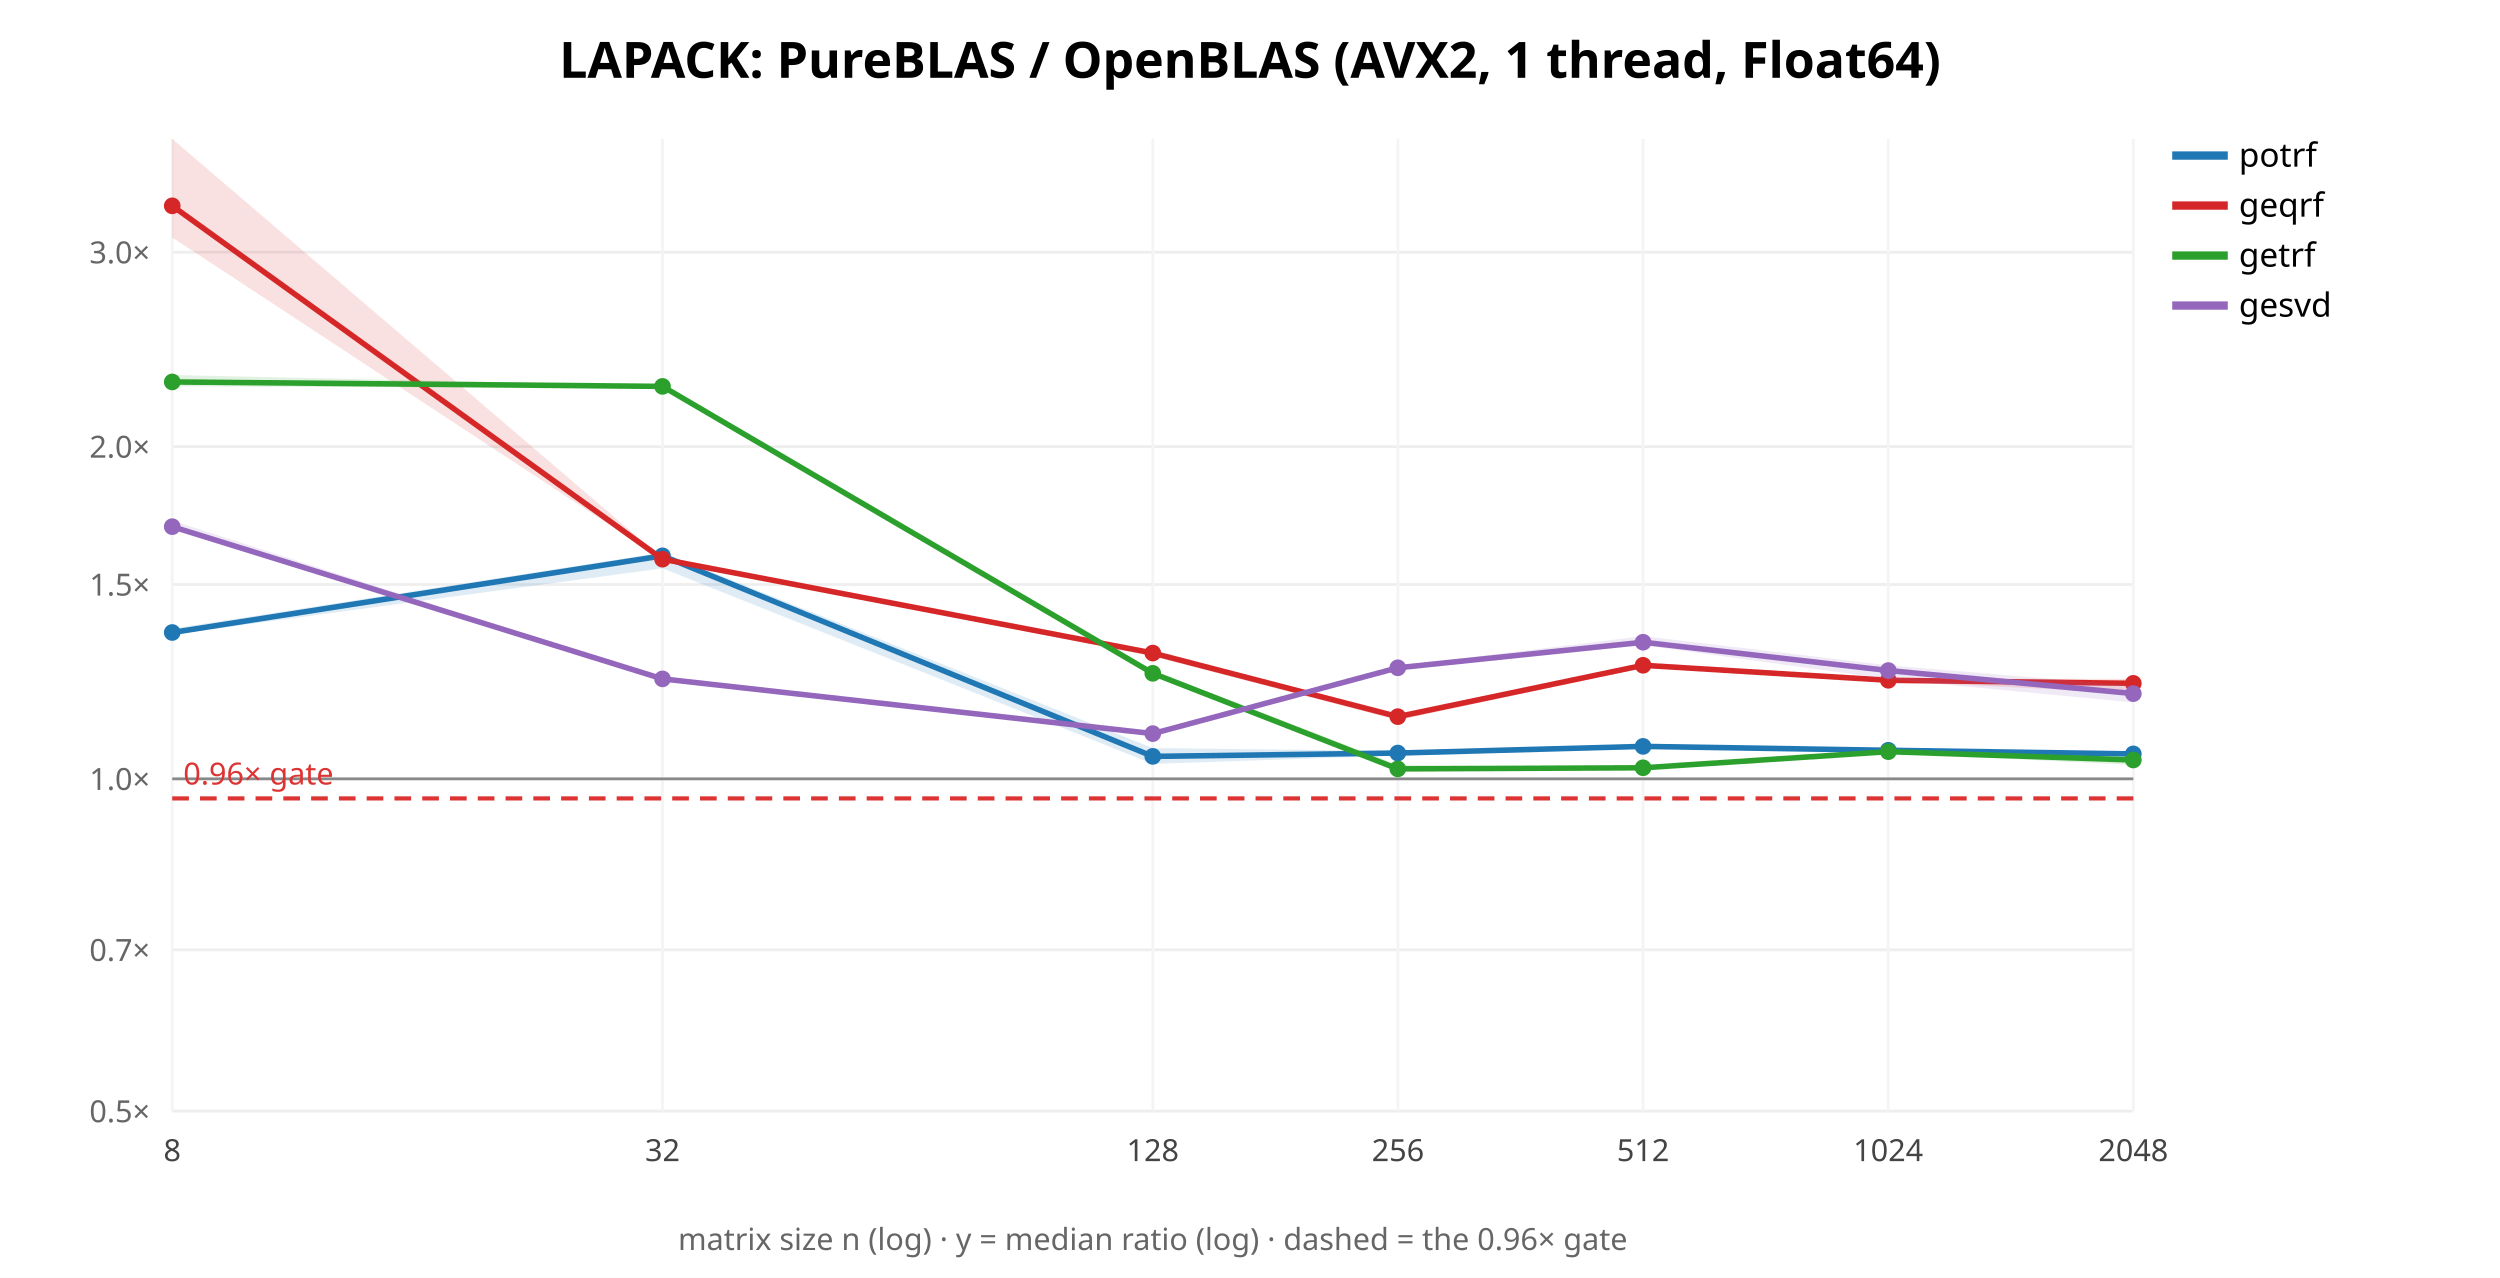
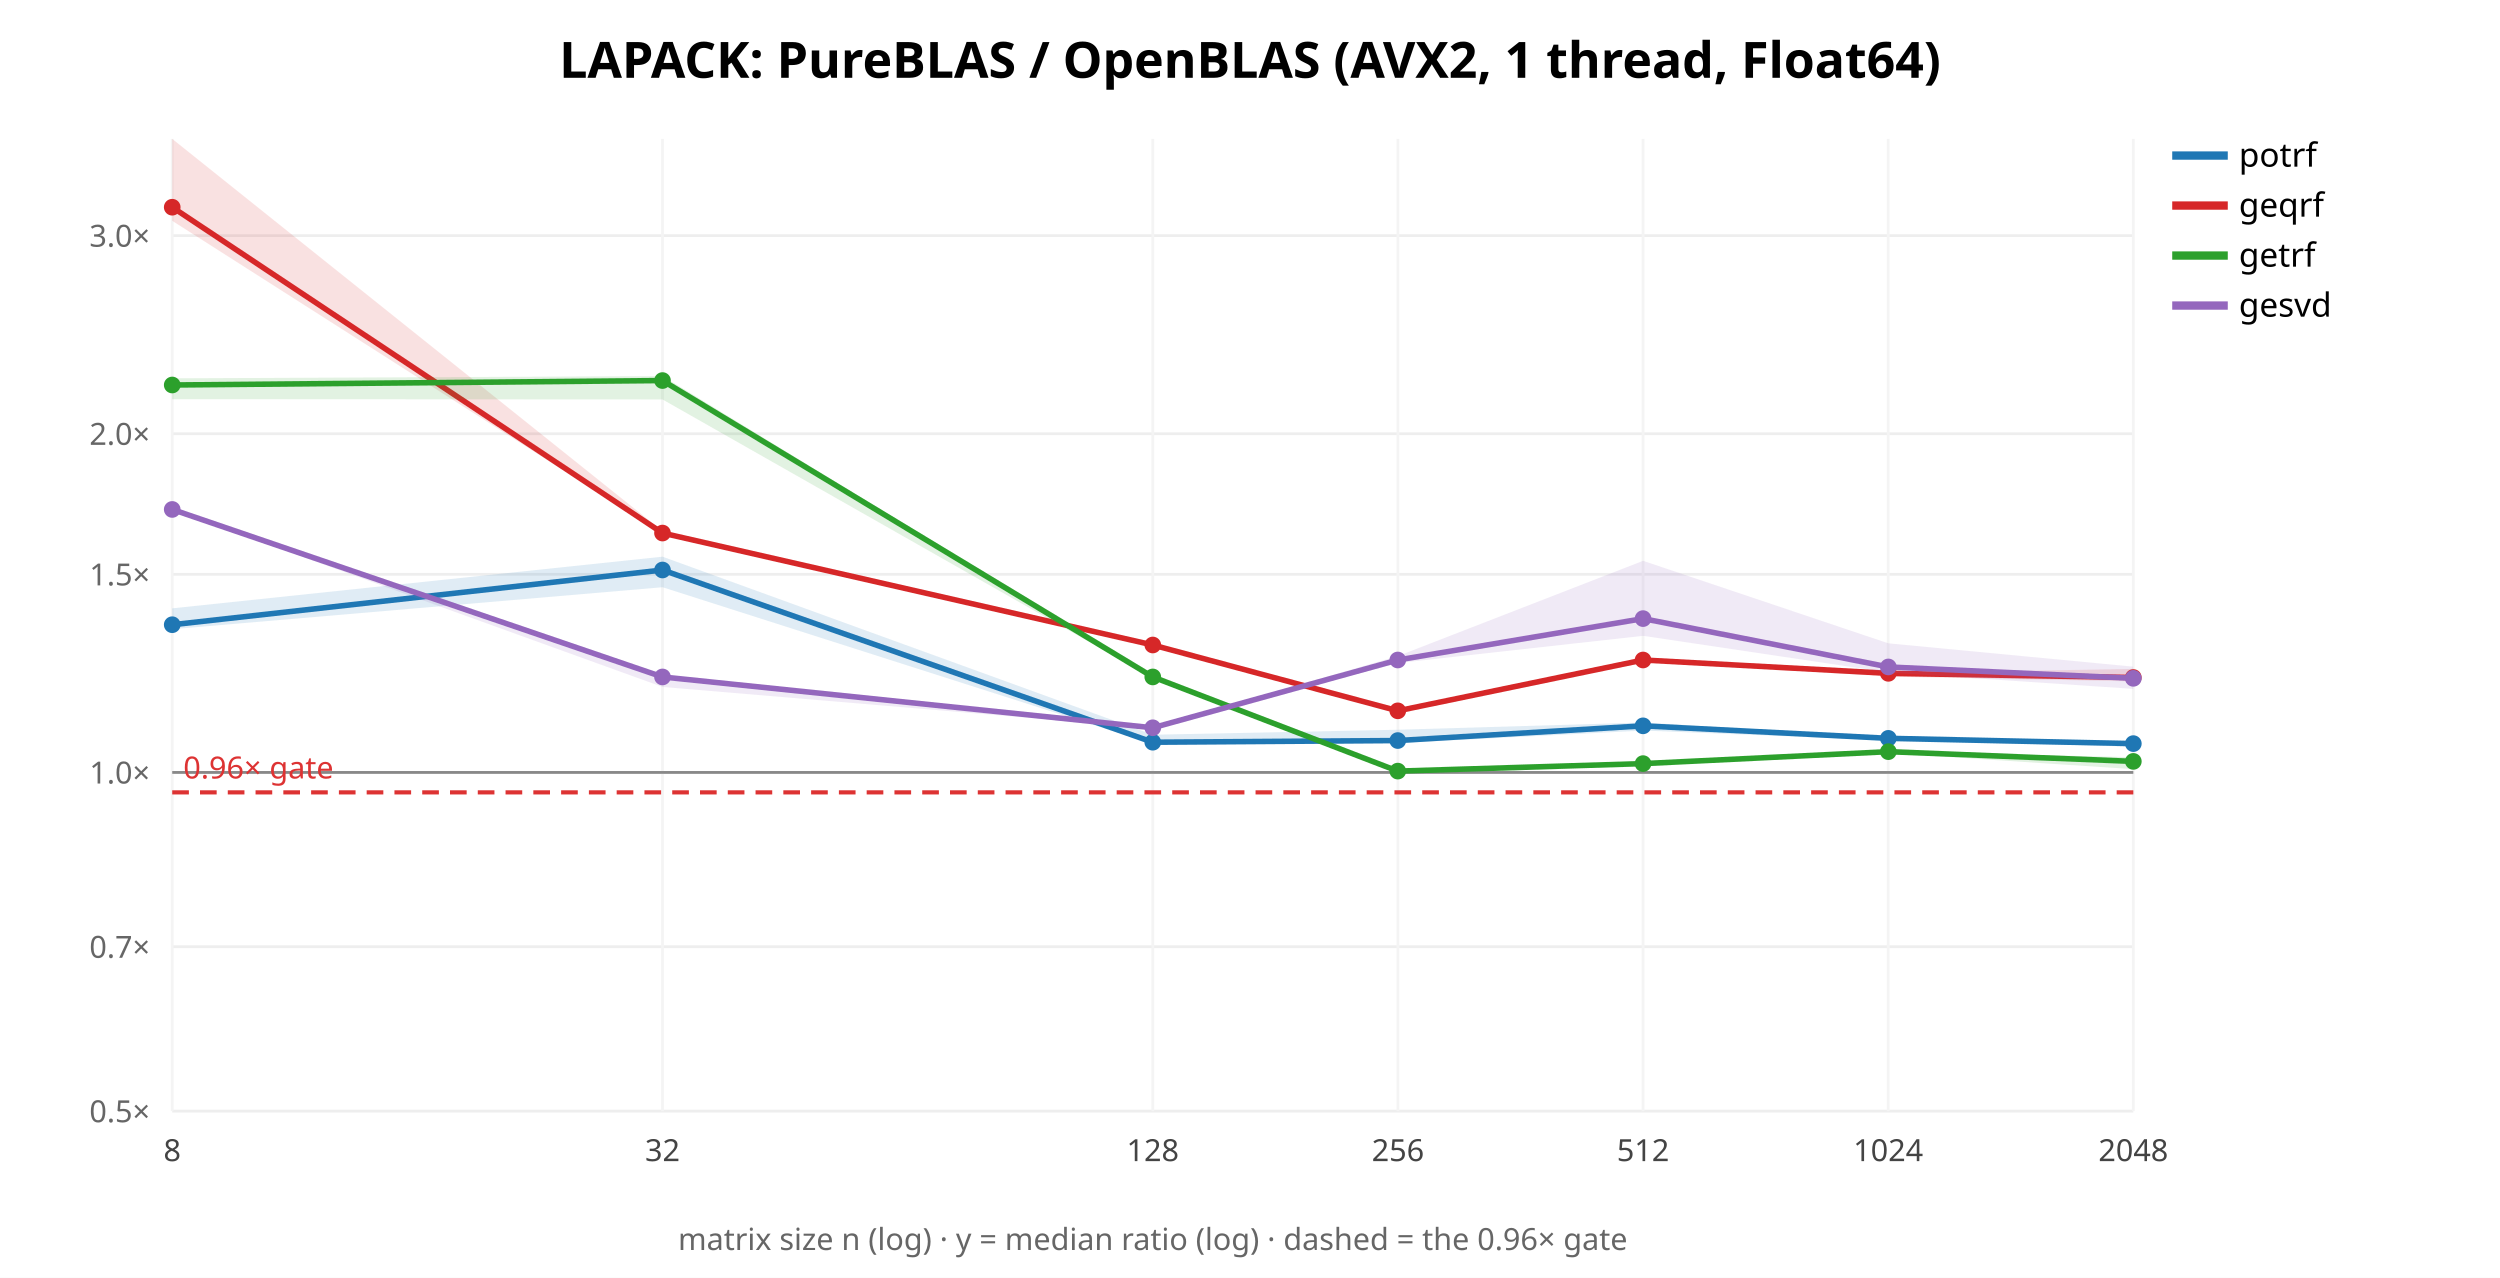
<svg xmlns="http://www.w3.org/2000/svg" width="900" height="460" font-family="sans-serif">
  <rect width="900" height="460" fill="white" />
  <text x="450.0" y="28" text-anchor="middle" font-size="18" font-weight="bold">LAPACK: PureBLAS / OpenBLAS (AVX2, 1 thread, Float64)</text>
  <line x1="62" y1="400.0" x2="768" y2="400.0" stroke="#eee" />
  <text x="54" y="404.0" text-anchor="end" font-size="11" fill="#666">0.5×</text>
-   <line x1="62" y1="341.936" x2="768" y2="341.936" stroke="#eee" />
-   <text x="54" y="345.936" text-anchor="end" font-size="11" fill="#666">0.7×</text>
-   <line x1="62" y1="280.385" x2="768" y2="280.385" stroke="#eee" />
-   <text x="54" y="284.385" text-anchor="end" font-size="11" fill="#666">1.0×</text>
-   <line x1="62" y1="210.415" x2="768" y2="210.415" stroke="#eee" />
-   <text x="54" y="214.415" text-anchor="end" font-size="11" fill="#666">1.5×</text>
-   <line x1="62" y1="160.771" x2="768" y2="160.771" stroke="#eee" />
-   <text x="54" y="164.771" text-anchor="end" font-size="11" fill="#666">2.0×</text>
-   <line x1="62" y1="90.801" x2="768" y2="90.801" stroke="#eee" />
-   <text x="54" y="94.801" text-anchor="end" font-size="11" fill="#666">3.0×</text>
+   <line x1="62" y1="340.813" x2="768" y2="340.813" stroke="#eee" />
+   <text x="54" y="344.813" text-anchor="end" font-size="11" fill="#666">0.7×</text>
+   <line x1="62" y1="278.073" x2="768" y2="278.073" stroke="#eee" />
+   <text x="54" y="282.073" text-anchor="end" font-size="11" fill="#666">1.0×</text>
+   <line x1="62" y1="206.749" x2="768" y2="206.749" stroke="#eee" />
+   <text x="54" y="210.749" text-anchor="end" font-size="11" fill="#666">1.5×</text>
+   <line x1="62" y1="156.145" x2="768" y2="156.145" stroke="#eee" />
+   <text x="54" y="160.145" text-anchor="end" font-size="11" fill="#666">2.0×</text>
+   <line x1="62" y1="84.822" x2="768" y2="84.822" stroke="#eee" />
+   <text x="54" y="88.822" text-anchor="end" font-size="11" fill="#666">3.0×</text>
  <line x1="62.0" y1="50" x2="62.0" y2="400" stroke="#f4f4f4" />
  <text x="62.0" y="418" text-anchor="middle" font-size="11" fill="#444">8</text>
  <line x1="238.5" y1="50" x2="238.5" y2="400" stroke="#f4f4f4" />
  <text x="238.5" y="418" text-anchor="middle" font-size="11" fill="#444">32</text>
  <line x1="415.0" y1="50" x2="415.0" y2="400" stroke="#f4f4f4" />
  <text x="415.0" y="418" text-anchor="middle" font-size="11" fill="#444">128</text>
  <line x1="503.25" y1="50" x2="503.25" y2="400" stroke="#f4f4f4" />
  <text x="503.25" y="418" text-anchor="middle" font-size="11" fill="#444">256</text>
  <line x1="591.5" y1="50" x2="591.5" y2="400" stroke="#f4f4f4" />
  <text x="591.5" y="418" text-anchor="middle" font-size="11" fill="#444">512</text>
  <line x1="679.75" y1="50" x2="679.75" y2="400" stroke="#f4f4f4" />
  <text x="679.75" y="418" text-anchor="middle" font-size="11" fill="#444">1024</text>
  <line x1="768.0" y1="50" x2="768.0" y2="400" stroke="#f4f4f4" />
  <text x="768.0" y="418" text-anchor="middle" font-size="11" fill="#444">2048</text>
-   <line x1="62" y1="280.385" x2="768" y2="280.385" stroke="#888" />
-   <line x1="62" y1="287.43" x2="768" y2="287.43" stroke="#d33" stroke-width="1.5" stroke-dasharray="6 4" />
-   <text x="66" y="282.43" font-size="11" fill="#d33">0.96× gate</text>
-   <polygon points="62.0,226.3 238.5,198.9 415.0,269.3 503.2,270.3 591.5,267.9 679.8,269.8 768.0,270.7 768.0,272.5 679.8,270.4 591.5,269.3 503.2,272.0 415.0,275.0 238.5,204.6 62.0,228.4" fill="#1f77b4" opacity="0.14" stroke="none" />
-   <polyline points="62.0,227.7 238.5,200.1 415.0,272.3 503.2,271.1 591.5,268.7 679.8,270.1 768.0,271.4" fill="none" stroke="#1f77b4" stroke-width="2" />
-   <circle cx="62.0" cy="227.7" r="3" fill="#1f77b4" />
-   <circle cx="238.5" cy="200.1" r="3" fill="#1f77b4" />
-   <circle cx="415.0" cy="272.3" r="3" fill="#1f77b4" />
-   <circle cx="503.2" cy="271.1" r="3" fill="#1f77b4" />
-   <circle cx="591.5" cy="268.7" r="3" fill="#1f77b4" />
-   <circle cx="679.8" cy="270.1" r="3" fill="#1f77b4" />
-   <circle cx="768.0" cy="271.4" r="3" fill="#1f77b4" />
+   <line x1="62" y1="278.073" x2="768" y2="278.073" stroke="#888" />
+   <line x1="62" y1="285.253" x2="768" y2="285.253" stroke="#d33" stroke-width="1.5" stroke-dasharray="6 4" />
+   <text x="66" y="280.253" font-size="11" fill="#d33">0.96× gate</text>
+   <polygon points="62.0,219.0 238.5,200.4 415.0,264.5 503.2,262.7 591.5,260.1 679.8,265.4 768.0,267.2 768.0,268.8 679.8,266.5 591.5,263.0 503.2,267.5 415.0,267.8 238.5,211.4 62.0,226.5" fill="#1f77b4" opacity="0.14" stroke="none" />
+   <polyline points="62.0,224.9 238.5,205.2 415.0,267.2 503.2,266.6 591.5,261.3 679.8,265.8 768.0,267.7" fill="none" stroke="#1f77b4" stroke-width="2" />
+   <circle cx="62.0" cy="224.9" r="3" fill="#1f77b4" />
+   <circle cx="238.5" cy="205.2" r="3" fill="#1f77b4" />
+   <circle cx="415.0" cy="267.2" r="3" fill="#1f77b4" />
+   <circle cx="503.2" cy="266.6" r="3" fill="#1f77b4" />
+   <circle cx="591.5" cy="261.3" r="3" fill="#1f77b4" />
+   <circle cx="679.8" cy="265.8" r="3" fill="#1f77b4" />
+   <circle cx="768.0" cy="267.7" r="3" fill="#1f77b4" />
  <line x1="782" y1="56" x2="802" y2="56" stroke="#1f77b4" stroke-width="3" />
  <text x="806" y="60" font-size="12">potrf</text>
-   <polygon points="62.0,50.0 238.5,201.0 415.0,234.6 503.2,256.8 591.5,239.2 679.8,244.3 768.0,244.4 768.0,249.6 679.8,245.2 591.5,240.4 503.2,259.3 415.0,236.3 238.5,201.5 62.0,85.5" fill="#d62728" opacity="0.14" stroke="none" />
-   <polyline points="62.0,74.1 238.5,201.3 415.0,235.1 503.2,258.0 591.5,239.5 679.8,244.9 768.0,246.0" fill="none" stroke="#d62728" stroke-width="2" />
-   <circle cx="62.0" cy="74.1" r="3" fill="#d62728" />
-   <circle cx="238.5" cy="201.3" r="3" fill="#d62728" />
-   <circle cx="415.0" cy="235.1" r="3" fill="#d62728" />
-   <circle cx="503.2" cy="258.0" r="3" fill="#d62728" />
-   <circle cx="591.5" cy="239.5" r="3" fill="#d62728" />
-   <circle cx="679.8" cy="244.9" r="3" fill="#d62728" />
-   <circle cx="768.0" cy="246.0" r="3" fill="#d62728" />
+   <polygon points="62.0,50.0 238.5,191.2 415.0,232.0 503.2,255.7 591.5,237.5 679.8,242.3 768.0,240.8 768.0,245.3 679.8,243.6 591.5,237.7 503.2,256.1 415.0,232.7 238.5,192.1 62.0,79.5" fill="#d62728" opacity="0.14" stroke="none" />
+   <polyline points="62.0,74.6 238.5,191.9 415.0,232.2 503.2,255.9 591.5,237.6 679.8,242.4 768.0,243.9" fill="none" stroke="#d62728" stroke-width="2" />
+   <circle cx="62.0" cy="74.6" r="3" fill="#d62728" />
+   <circle cx="238.5" cy="191.9" r="3" fill="#d62728" />
+   <circle cx="415.0" cy="232.2" r="3" fill="#d62728" />
+   <circle cx="503.2" cy="255.9" r="3" fill="#d62728" />
+   <circle cx="591.5" cy="237.6" r="3" fill="#d62728" />
+   <circle cx="679.8" cy="242.4" r="3" fill="#d62728" />
+   <circle cx="768.0" cy="243.9" r="3" fill="#d62728" />
  <line x1="782" y1="74" x2="802" y2="74" stroke="#d62728" stroke-width="3" />
  <text x="806" y="78" font-size="12">geqrf</text>
-   <polygon points="62.0,135.0 238.5,138.9 415.0,241.4 503.2,275.3 591.5,276.2 679.8,270.2 768.0,272.5 768.0,275.4 679.8,271.1 591.5,276.6 503.2,277.4 415.0,243.3 238.5,139.8 62.0,139.1" fill="#2ca02c" opacity="0.14" stroke="none" />
-   <polyline points="62.0,137.5 238.5,139.1 415.0,242.4 503.2,276.8 591.5,276.4 679.8,270.6 768.0,273.6" fill="none" stroke="#2ca02c" stroke-width="2" />
-   <circle cx="62.0" cy="137.5" r="3" fill="#2ca02c" />
-   <circle cx="238.5" cy="139.1" r="3" fill="#2ca02c" />
-   <circle cx="415.0" cy="242.4" r="3" fill="#2ca02c" />
-   <circle cx="503.2" cy="276.8" r="3" fill="#2ca02c" />
-   <circle cx="591.5" cy="276.4" r="3" fill="#2ca02c" />
+   <polygon points="62.0,136.2 238.5,135.4 415.0,243.2 503.2,277.2 591.5,274.7 679.8,270.6 768.0,272.6 768.0,276.9 679.8,271.1 591.5,275.3 503.2,278.0 415.0,244.1 238.5,143.8 62.0,143.7" fill="#2ca02c" opacity="0.14" stroke="none" />
+   <polyline points="62.0,138.6 238.5,137.0 415.0,243.7 503.2,277.6 591.5,274.9 679.8,270.6 768.0,274.1" fill="none" stroke="#2ca02c" stroke-width="2" />
+   <circle cx="62.0" cy="138.6" r="3" fill="#2ca02c" />
+   <circle cx="238.5" cy="137.0" r="3" fill="#2ca02c" />
+   <circle cx="415.0" cy="243.7" r="3" fill="#2ca02c" />
+   <circle cx="503.2" cy="277.6" r="3" fill="#2ca02c" />
+   <circle cx="591.5" cy="274.9" r="3" fill="#2ca02c" />
  <circle cx="679.8" cy="270.6" r="3" fill="#2ca02c" />
-   <circle cx="768.0" cy="273.6" r="3" fill="#2ca02c" />
+   <circle cx="768.0" cy="274.1" r="3" fill="#2ca02c" />
  <line x1="782" y1="92" x2="802" y2="92" stroke="#2ca02c" stroke-width="3" />
  <text x="806" y="96" font-size="12">getrf</text>
-   <polygon points="62.0,187.4 238.5,244.2 415.0,263.9 503.2,239.8 591.5,229.0 679.8,239.5 768.0,246.9 768.0,252.9 679.8,244.5 591.5,232.3 503.2,240.4 415.0,264.2 238.5,244.7 62.0,190.1" fill="#9467bd" opacity="0.14" stroke="none" />
-   <polyline points="62.0,189.6 238.5,244.4 415.0,264.1 503.2,240.4 591.5,231.2 679.8,241.4 768.0,249.7" fill="none" stroke="#9467bd" stroke-width="2" />
-   <circle cx="62.0" cy="189.6" r="3" fill="#9467bd" />
-   <circle cx="238.5" cy="244.4" r="3" fill="#9467bd" />
-   <circle cx="415.0" cy="264.1" r="3" fill="#9467bd" />
-   <circle cx="503.2" cy="240.4" r="3" fill="#9467bd" />
-   <circle cx="591.5" cy="231.2" r="3" fill="#9467bd" />
-   <circle cx="679.8" cy="241.4" r="3" fill="#9467bd" />
-   <circle cx="768.0" cy="249.7" r="3" fill="#9467bd" />
+   <polygon points="62.0,183.0 238.5,243.2 415.0,261.7 503.2,236.2 591.5,201.9 679.8,231.6 768.0,240.0 768.0,248.0 679.8,242.1 591.5,228.9 503.2,238.7 415.0,262.2 238.5,247.3 62.0,183.5" fill="#9467bd" opacity="0.14" stroke="none" />
+   <polyline points="62.0,183.4 238.5,243.7 415.0,262.0 503.2,237.6 591.5,222.7 679.8,240.1 768.0,244.2" fill="none" stroke="#9467bd" stroke-width="2" />
+   <circle cx="62.0" cy="183.4" r="3" fill="#9467bd" />
+   <circle cx="238.5" cy="243.7" r="3" fill="#9467bd" />
+   <circle cx="415.0" cy="262.0" r="3" fill="#9467bd" />
+   <circle cx="503.2" cy="237.6" r="3" fill="#9467bd" />
+   <circle cx="591.5" cy="222.7" r="3" fill="#9467bd" />
+   <circle cx="679.8" cy="240.1" r="3" fill="#9467bd" />
+   <circle cx="768.0" cy="244.2" r="3" fill="#9467bd" />
  <line x1="782" y1="110" x2="802" y2="110" stroke="#9467bd" stroke-width="3" />
  <text x="806" y="114" font-size="12">gesvd</text>
  <text x="415.0" y="450" text-anchor="middle" font-size="11" fill="#666">matrix size n (log) · y = median ratio (log) · dashed = the 0.96× gate</text>
</svg>
